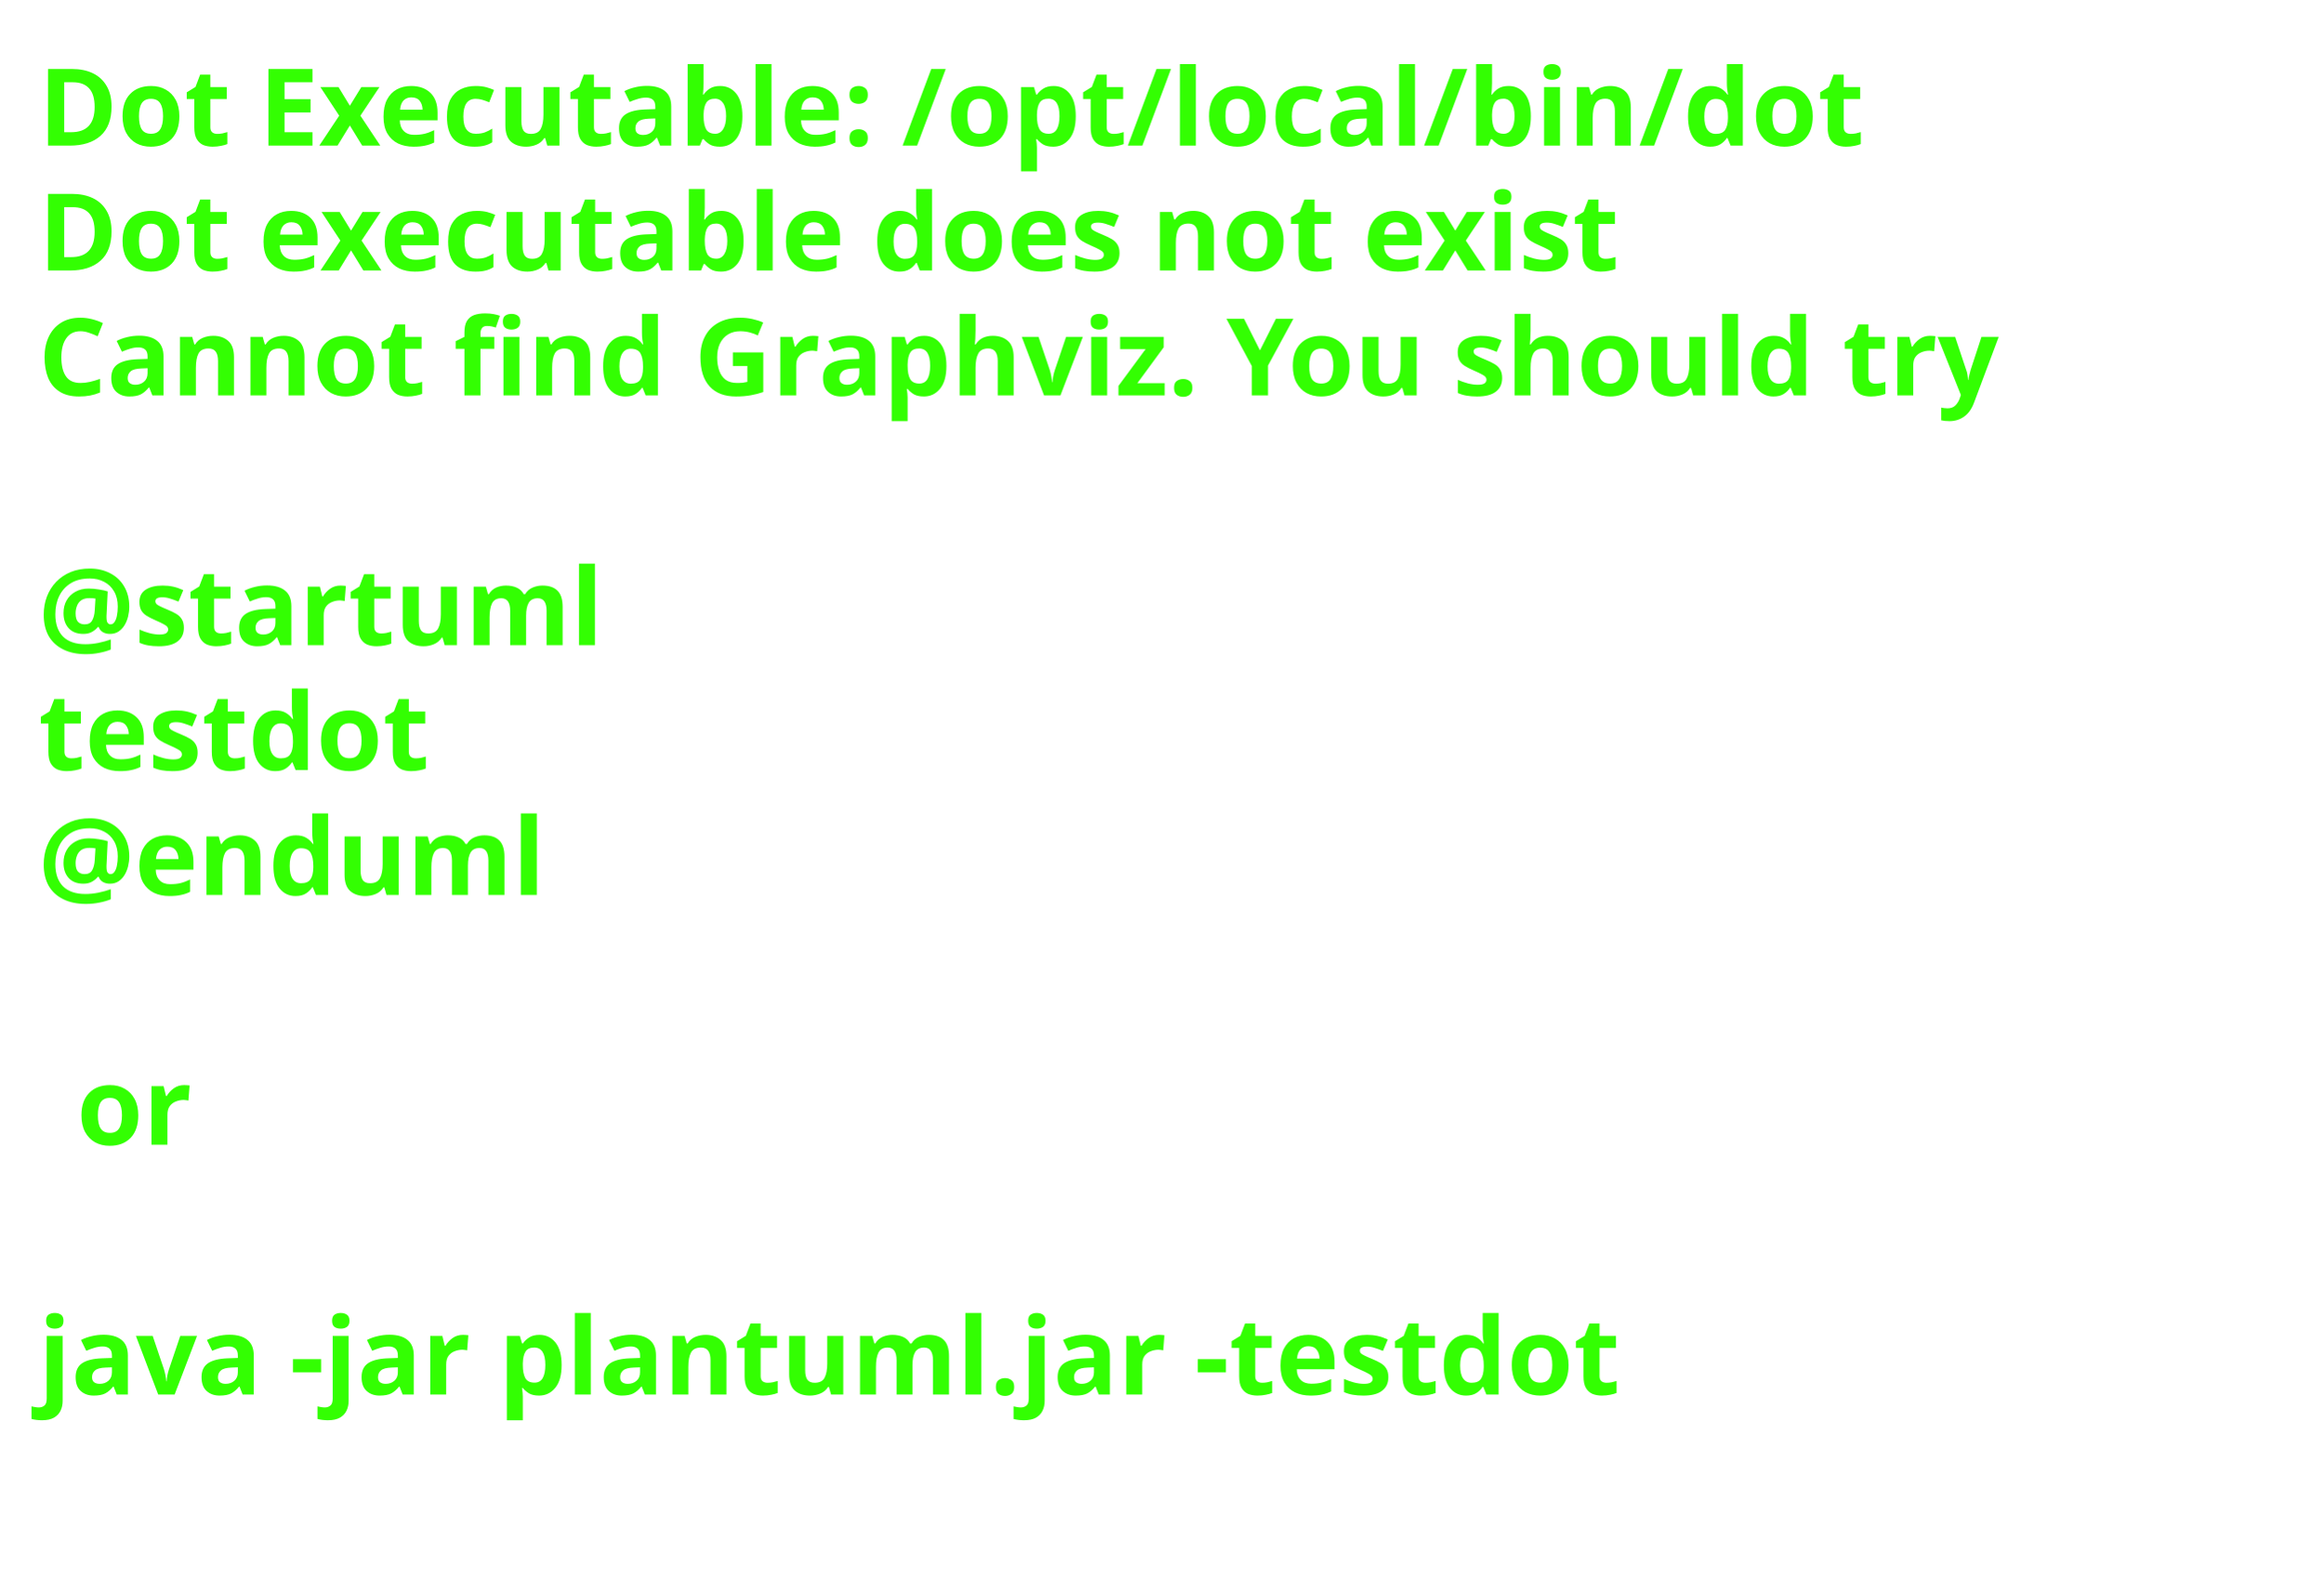
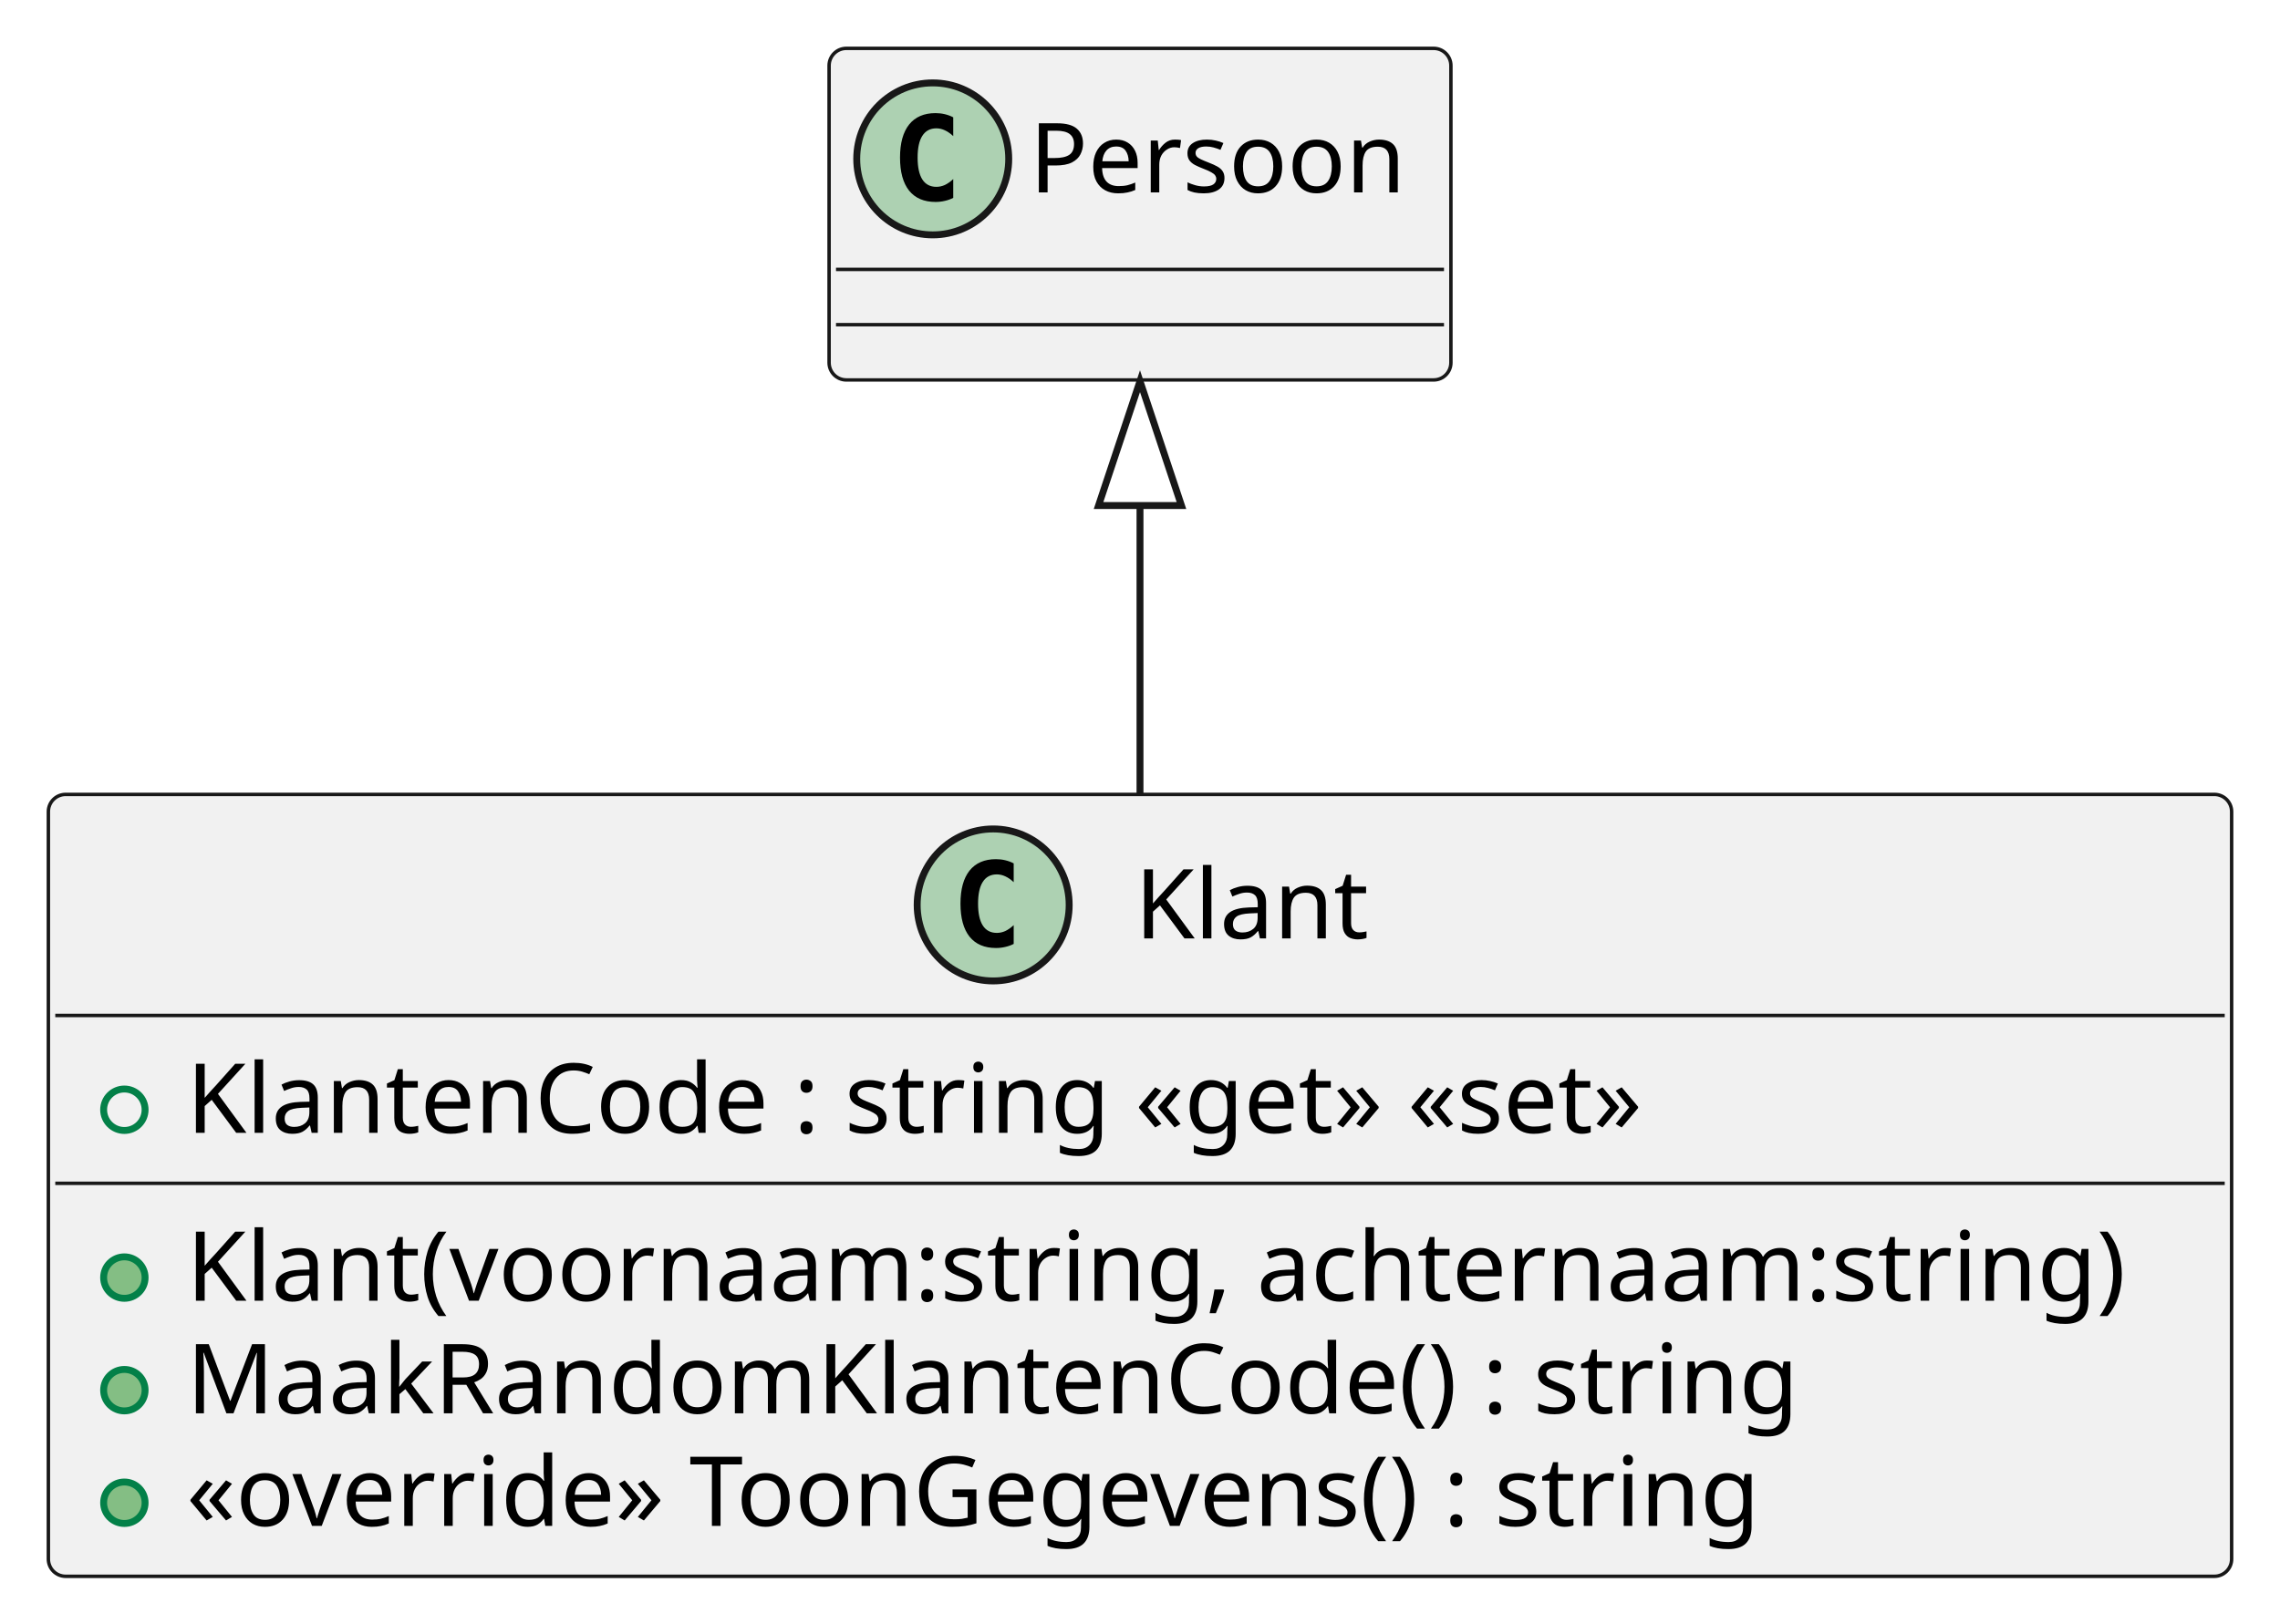
- <svg xmlns="http://www.w3.org/2000/svg" contentStyleType="text/css" height="206px" preserveAspectRatio="none" style="width:303px;height:206px;background:#FFFFFF;" version="1.1" viewBox="0 0 303 206" width="303px" zoomAndPan="magnify">
+ <svg xmlns="http://www.w3.org/2000/svg" contentStyleType="text/css" height="235px" preserveAspectRatio="none" style="width:330px;height:235px;background:#FFFFFF;" version="1.1" viewBox="0 0 330 235" width="330px" zoomAndPan="magnify">
  <defs />
  <g>
-     <text fill="#33FF02" font-family="sans-serif" font-size="14" font-weight="bold" lengthAdjust="spacing" textLength="261" x="5" y="19">Dot Executable: /opt/local/bin/dot</text>
-     <text fill="#33FF02" font-family="sans-serif" font-size="14" font-weight="bold" lengthAdjust="spacing" textLength="237" x="5" y="35.297">Dot executable does not exist</text>
-     <text fill="#33FF02" font-family="sans-serif" font-size="14" font-weight="bold" lengthAdjust="spacing" textLength="291" x="5" y="51.594">Cannot find Graphviz. You should try</text>
-     <text fill="#33FF02" font-family="sans-serif" font-size="14" font-weight="bold" lengthAdjust="spacing" textLength="5" x="5" y="67.891"> </text>
-     <text fill="#33FF02" font-family="sans-serif" font-size="14" font-weight="bold" lengthAdjust="spacing" textLength="79" x="5" y="84.188">@startuml</text>
-     <text fill="#33FF02" font-family="sans-serif" font-size="14" font-weight="bold" lengthAdjust="spacing" textLength="57" x="5" y="100.484">testdot</text>
-     <text fill="#33FF02" font-family="sans-serif" font-size="14" font-weight="bold" lengthAdjust="spacing" textLength="72" x="5" y="116.781">@enduml</text>
-     <text fill="#33FF02" font-family="sans-serif" font-size="14" font-weight="bold" lengthAdjust="spacing" textLength="5" x="5" y="133.078"> </text>
-     <text fill="#33FF02" font-family="sans-serif" font-size="14" font-weight="bold" lengthAdjust="spacing" textLength="17" x="10" y="149.375">or</text>
-     <text fill="#33FF02" font-family="sans-serif" font-size="14" font-weight="bold" lengthAdjust="spacing" textLength="5" x="5" y="165.672"> </text>
-     <text fill="#33FF02" font-family="sans-serif" font-size="14" font-weight="bold" lengthAdjust="spacing" textLength="227" x="5" y="181.969">java -jar plantuml.jar -testdot</text>
-     <text fill="#33FF02" font-family="sans-serif" font-size="14" font-weight="bold" lengthAdjust="spacing" textLength="5" x="5" y="198.266"> </text>
+     <g id="elem_Klant">
+       <rect codeLine="1" fill="#F1F1F1" height="113.188" id="Klant" rx="2.5" ry="2.5" style="stroke:#181818;stroke-width:0.5;" width="316" x="7" y="115" />
+       <ellipse cx="143.75" cy="131" fill="#ADD1B2" rx="11" ry="11" style="stroke:#181818;stroke-width:1.0;" />
+       <path d="M146.719,136.641 Q146.141,136.938 145.5,137.078 Q144.859,137.234 144.156,137.234 Q141.656,137.234 140.328,135.594 Q139.016,133.938 139.016,130.812 Q139.016,127.688 140.328,126.031 Q141.656,124.375 144.156,124.375 Q144.859,124.375 145.5,124.531 Q146.156,124.688 146.719,124.984 L146.719,127.703 Q146.094,127.125 145.5,126.859 Q144.906,126.578 144.281,126.578 Q142.938,126.578 142.25,127.656 Q141.562,128.719 141.562,130.812 Q141.562,132.906 142.25,133.984 Q142.938,135.047 144.281,135.047 Q144.906,135.047 145.5,134.781 Q146.094,134.5 146.719,133.922 L146.719,136.641 Z " fill="#000000" />
+       <text fill="#000000" font-family="sans-serif" font-size="14" lengthAdjust="spacing" textLength="34" x="164.25" y="135.847">Klant</text>
+       <line style="stroke:#181818;stroke-width:0.5;" x1="8" x2="322" y1="147" y2="147" />
+       <ellipse cx="18" cy="160.648" fill="none" rx="3" ry="3" style="stroke:#038048;stroke-width:1.0;" />
+       <text fill="#000000" font-family="sans-serif" font-size="14" lengthAdjust="spacing" textLength="230" x="27" y="163.995">KlantenCode : string «get» «set»</text>
+       <line style="stroke:#181818;stroke-width:0.5;" x1="8" x2="322" y1="171.297" y2="171.297" />
+       <ellipse cx="18" cy="184.945" fill="#84BE84" rx="3" ry="3" style="stroke:#038048;stroke-width:1.0;" />
+       <text fill="#000000" font-family="sans-serif" font-size="14" lengthAdjust="spacing" textLength="290" x="27" y="188.292">Klant(voornaam:string, achternaam:string)</text>
+       <ellipse cx="18" cy="201.242" fill="#84BE84" rx="3" ry="3" style="stroke:#038048;stroke-width:1.0;" />
+       <text fill="#000000" font-family="sans-serif" font-size="14" lengthAdjust="spacing" textLength="245" x="27" y="204.589">MaakRandomKlantenCode() : string</text>
+       <ellipse cx="18" cy="217.539" fill="#84BE84" rx="3" ry="3" style="stroke:#038048;stroke-width:1.0;" />
+       <text fill="#000000" font-family="sans-serif" font-size="14" lengthAdjust="spacing" textLength="247" x="27" y="220.886">«override» ToonGegevens() : string</text>
+     </g>
+     <g id="elem_Persoon">
+       <rect fill="#F1F1F1" height="48" id="Persoon" rx="2.5" ry="2.5" style="stroke:#181818;stroke-width:0.5;" width="90" x="120" y="7" />
+       <ellipse cx="135" cy="23" fill="#ADD1B2" rx="11" ry="11" style="stroke:#181818;stroke-width:1.0;" />
+       <path d="M137.969,28.641 Q137.391,28.938 136.75,29.078 Q136.109,29.234 135.406,29.234 Q132.906,29.234 131.578,27.594 Q130.266,25.938 130.266,22.812 Q130.266,19.688 131.578,18.031 Q132.906,16.375 135.406,16.375 Q136.109,16.375 136.75,16.531 Q137.406,16.688 137.969,16.984 L137.969,19.703 Q137.344,19.125 136.75,18.859 Q136.156,18.578 135.531,18.578 Q134.188,18.578 133.5,19.656 Q132.812,20.719 132.812,22.812 Q132.812,24.906 133.5,25.984 Q134.188,27.047 135.531,27.047 Q136.156,27.047 136.75,26.781 Q137.344,26.5 137.969,25.922 L137.969,28.641 Z " fill="#000000" />
+       <text fill="#000000" font-family="sans-serif" font-size="14" lengthAdjust="spacing" textLength="58" x="149" y="27.847">Persoon</text>
+       <line style="stroke:#181818;stroke-width:0.5;" x1="121" x2="209" y1="39" y2="39" />
+       <line style="stroke:#181818;stroke-width:0.5;" x1="121" x2="209" y1="47" y2="47" />
+     </g>
+     <g id="link_Persoon_Klant">
+       <path codeLine="7" d="M165,73.18 C165,89.51 165,94.08 165,114.94 " fill="none" id="Persoon-backto-Klant" style="stroke:#181818;stroke-width:1.0;" />
+       <polygon fill="none" points="165,55.18,159,73.18,171,73.18,165,55.18" style="stroke:#181818;stroke-width:1.0;" />
+     </g>
  </g>
</svg>
